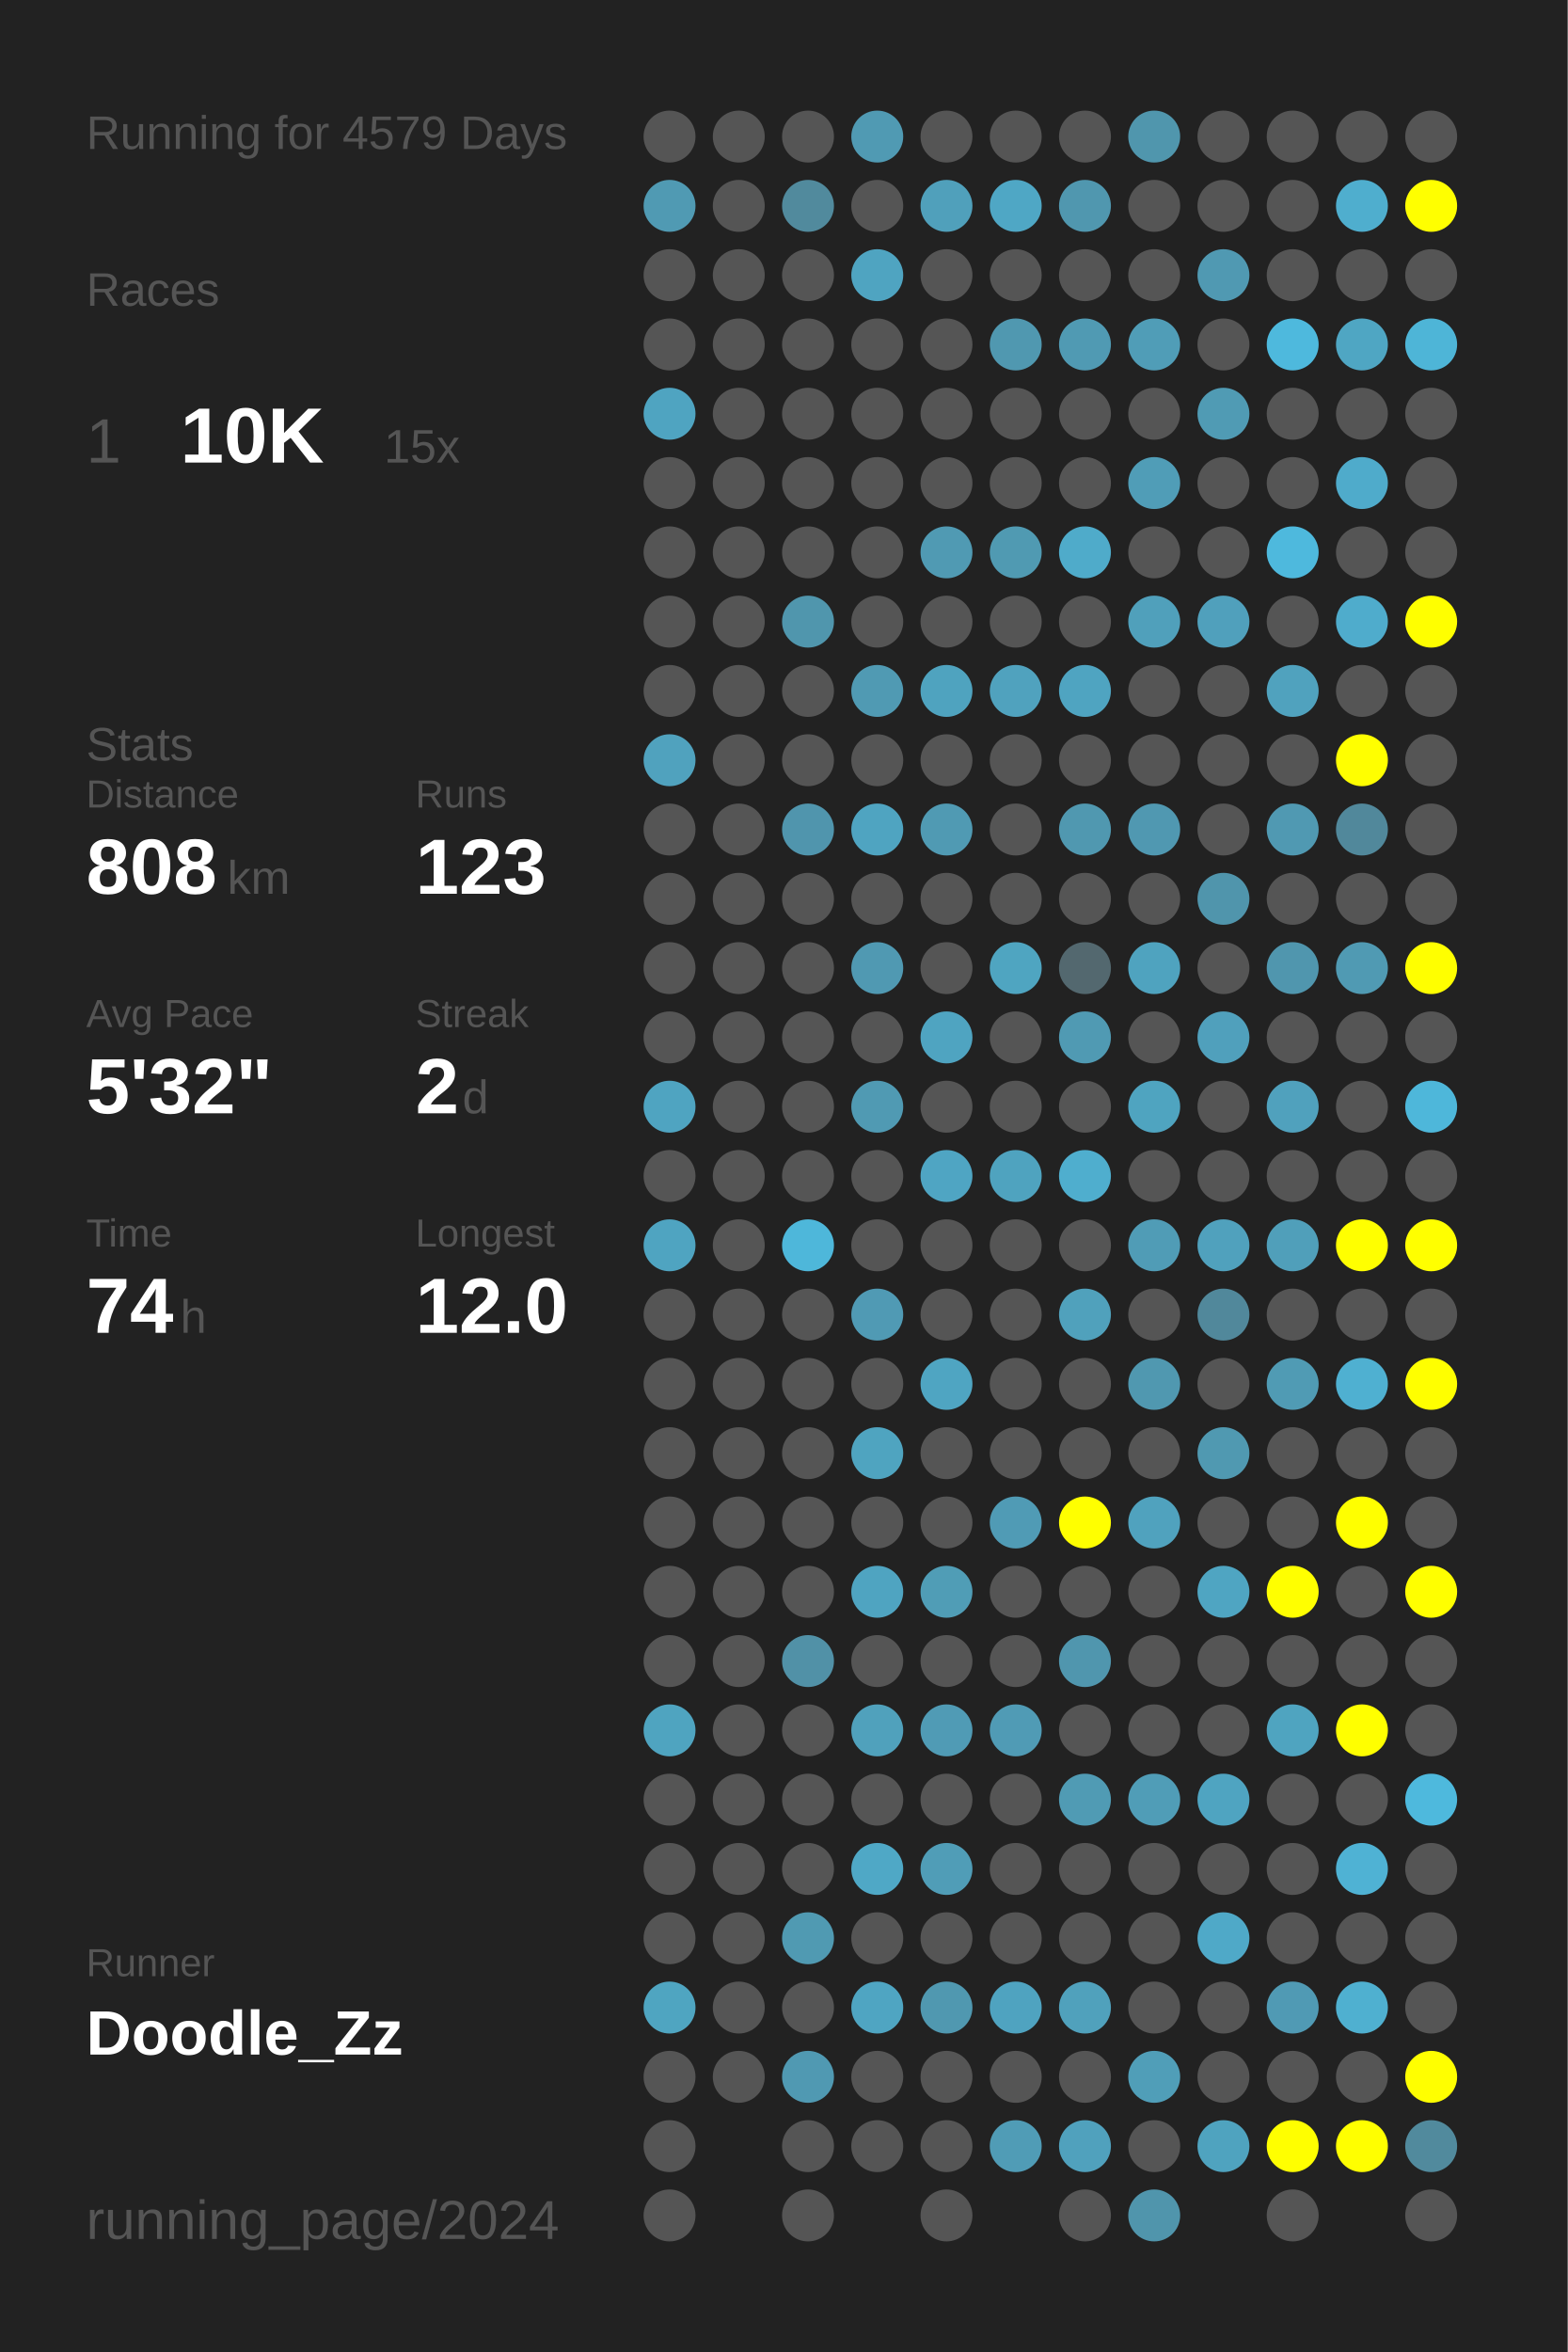
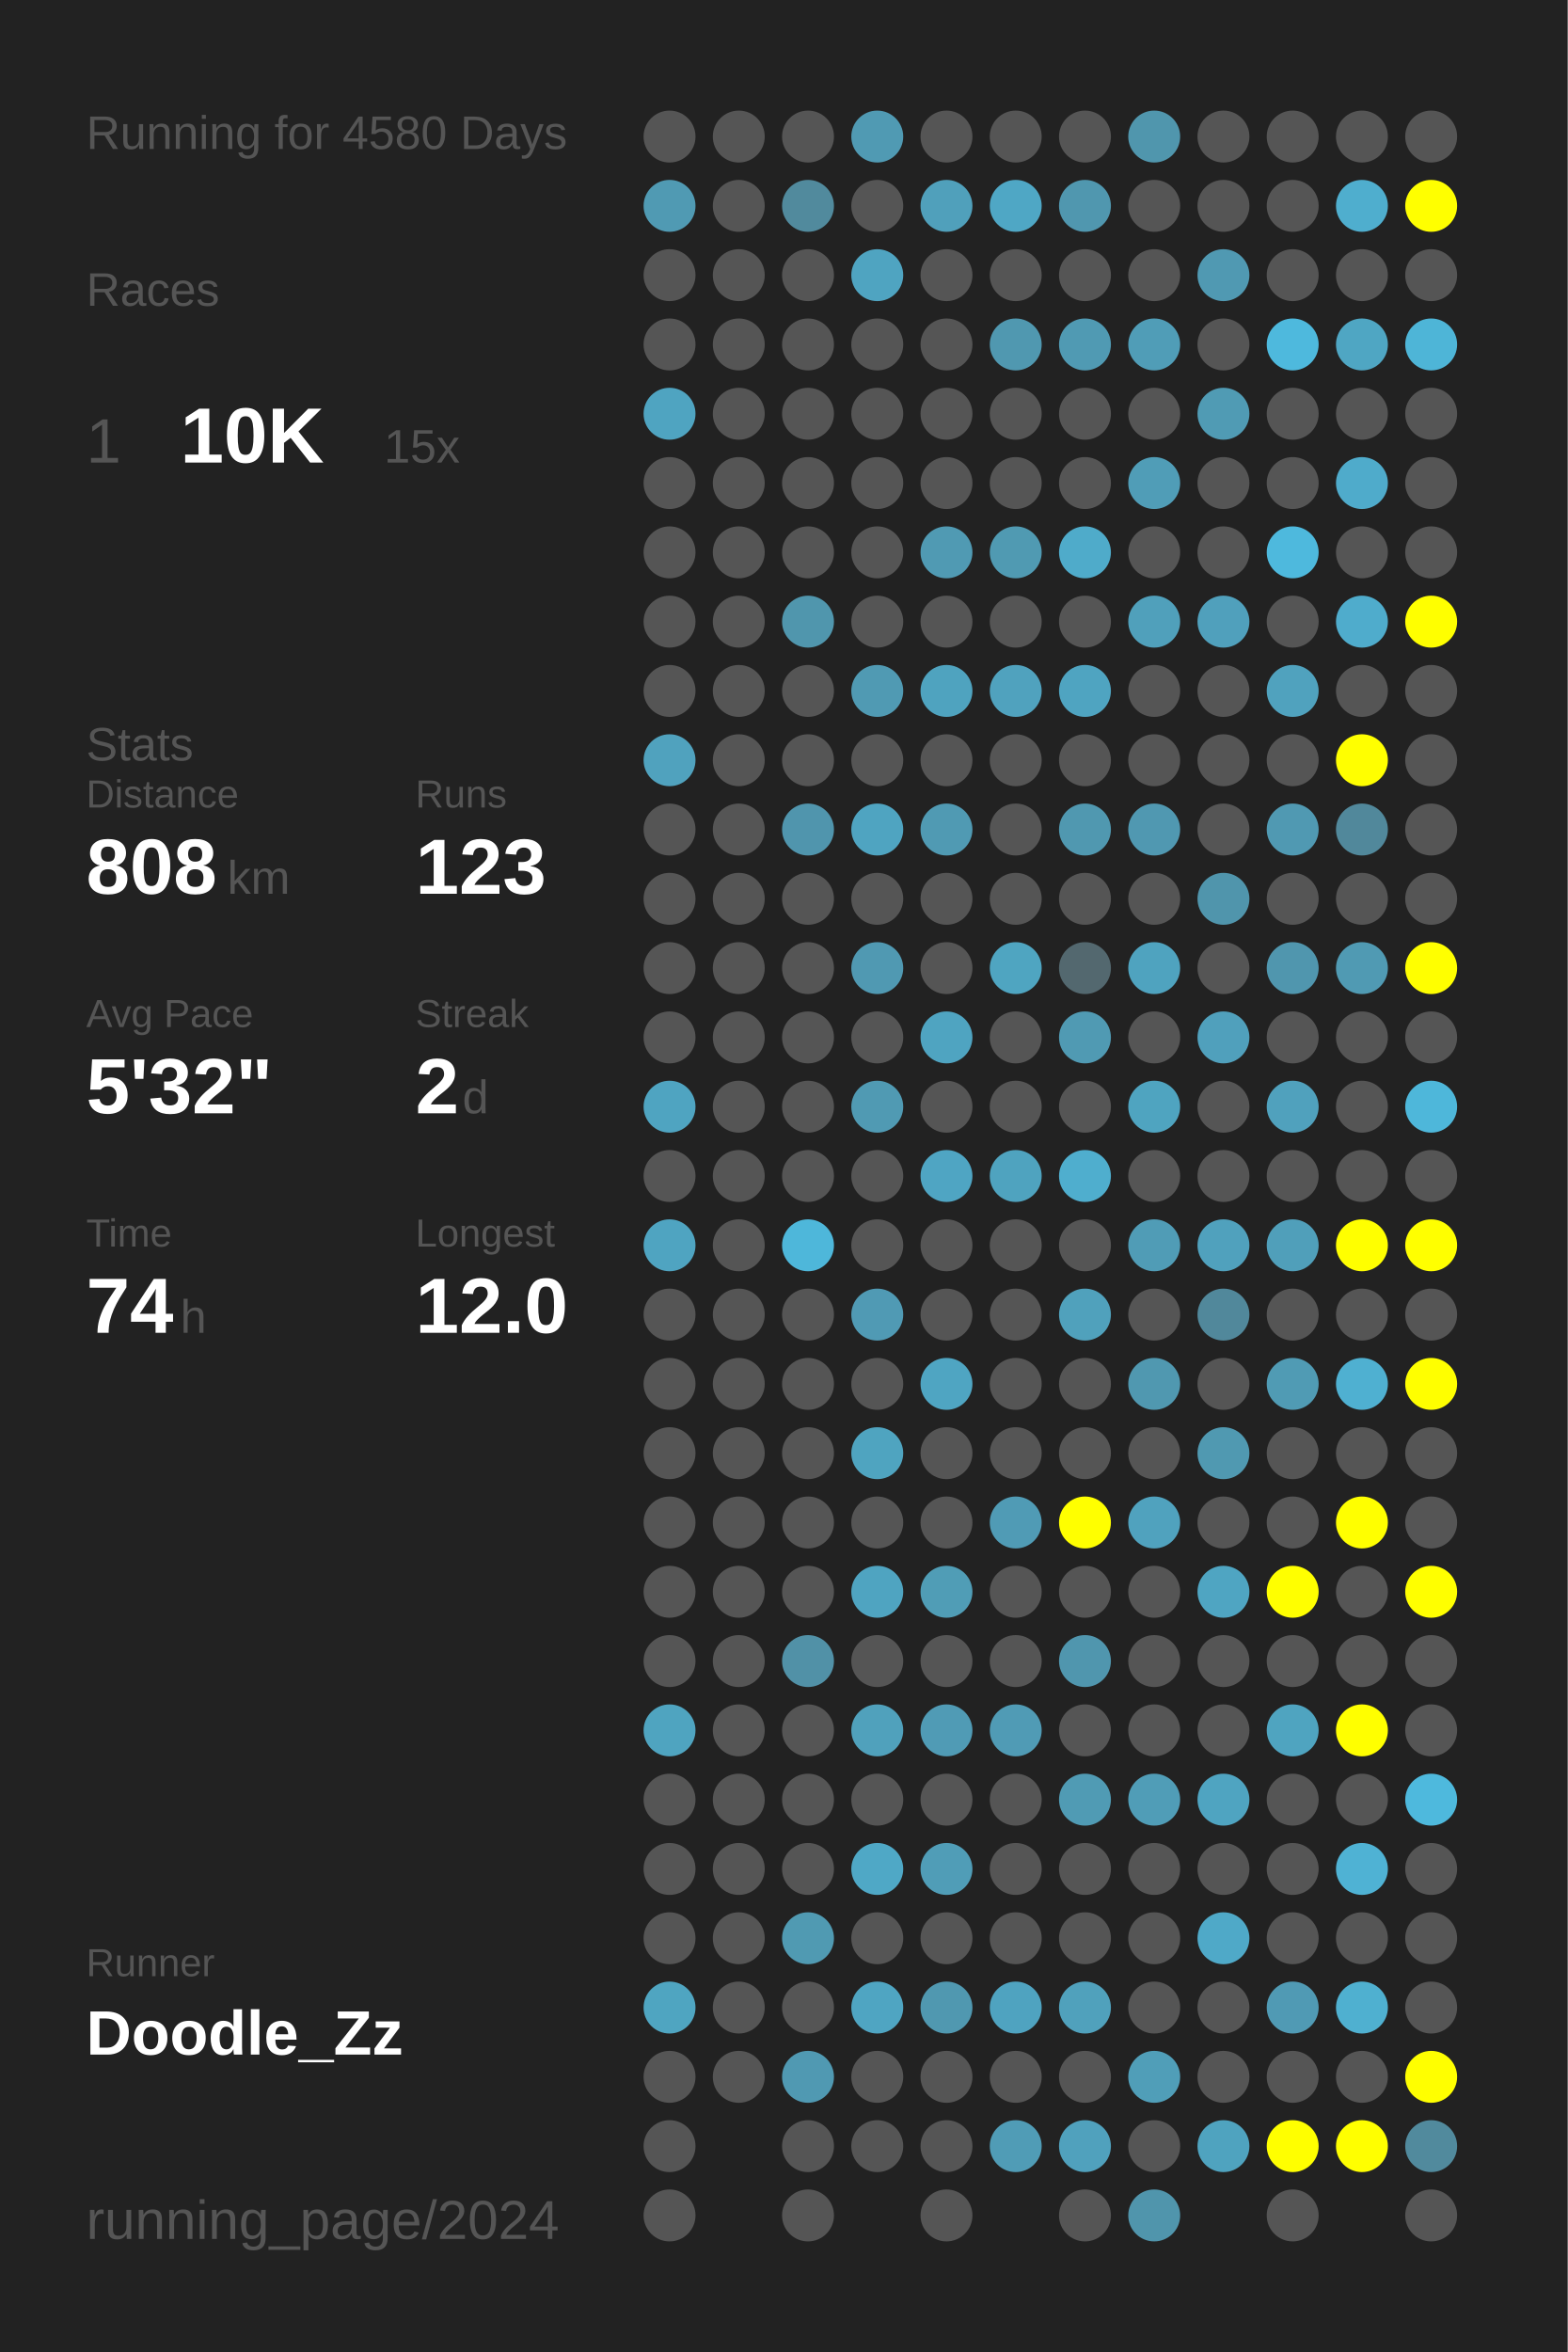
<svg xmlns="http://www.w3.org/2000/svg" baseProfile="full" height="300mm" version="1.1" viewBox="0,0,200,300" width="200mm">
  <defs />
  <rect fill="#222222" height="300" width="200" x="0" y="0" />
-   <text fill="#555555" style="font-size:6px; font-family:Arial;" x="11" y="19">Running for 4579 Days</text>
+   <text fill="#555555" style="font-size:6px; font-family:Arial;" x="11" y="19">Running for 4580 Days</text>
  <text fill="#555555" style="font-size:6px; font-family:Arial;" x="11" y="39">Races</text>
  <text fill="#555555" style="font-size:8px; font-family:Arial;" x="11" y="59">1</text>
  <text fill="#FFFFFF" style="font-size:10px; font-family:Arial; font-weight:bold;" x="23" y="59">10K</text>
  <text fill="#555555" style="font-size:6px; font-family:Arial;" x="49" y="59">15x</text>
  <text fill="#555555" style="font-size:6px; font-family:Arial;" x="11" y="97">Stats</text>
  <text fill="#555555" style="font-size:5px; font-family:Arial;" x="11" y="103">Distance</text>
  <text fill="#FFFFFF" style="font-size:10px; font-family:Arial; font-weight:bold;" x="11" y="114">808</text>
  <text fill="#555555" style="font-size:6px; font-family:Arial;" x="29" y="114">km</text>
  <text fill="#555555" style="font-size:5px; font-family:Arial;" x="53" y="103">Runs</text>
  <text fill="#FFFFFF" style="font-size:10px; font-family:Arial; font-weight:bold;" x="53" y="114">123</text>
  <text fill="#555555" style="font-size:5px; font-family:Arial;" x="11" y="131">Avg Pace</text>
  <text fill="#FFFFFF" style="font-size:10px; font-family:Arial; font-weight:bold;" x="11" y="142">5'32"</text>
  <text fill="#555555" style="font-size:5px; font-family:Arial;" x="53" y="131">Streak</text>
  <text fill="#FFFFFF" style="font-size:10px; font-family:Arial; font-weight:bold;" x="53" y="142">2</text>
  <text fill="#555555" style="font-size:6px; font-family:Arial;" x="59" y="142">d</text>
  <text fill="#555555" style="font-size:5px; font-family:Arial;" x="11" y="159">Time</text>
  <text fill="#FFFFFF" style="font-size:10px; font-family:Arial; font-weight:bold;" x="11" y="170">74</text>
  <text fill="#555555" style="font-size:6px; font-family:Arial;" x="23" y="170">h</text>
  <text fill="#555555" style="font-size:5px; font-family:Arial;" x="53" y="159">Longest</text>
  <text fill="#FFFFFF" style="font-size:10px; font-family:Arial; font-weight:bold;" x="53" y="170">12.0</text>
  <text fill="#555555" style="font-size:5px; font-family:Arial;" x="11" y="252.065">Runner</text>
  <text fill="#FFFFFF" style="font-size:8px; font-family:Arial; font-weight:bold;" x="11" y="262.065">Doodle_Zz</text>
  <text fill="#555555" style="font-size:7px; font-family:Arial;" x="11" y="285.581">running_page/2024</text>
  <circle cx="85.417" cy="17.419" fill="#555555" r="3.312" />
  <circle cx="85.417" cy="26.258" fill="#509ab3" r="3.312" />
  <circle cx="85.417" cy="35.097" fill="#555555" r="3.312" />
  <circle cx="85.417" cy="43.935" fill="#555555" r="3.312" />
  <circle cx="85.417" cy="52.774" fill="#4fa4c1" r="3.312" />
  <circle cx="85.417" cy="61.613" fill="#555555" r="3.312" />
  <circle cx="85.417" cy="70.452" fill="#555555" r="3.312" />
  <circle cx="85.417" cy="79.29" fill="#555555" r="3.312" />
  <circle cx="85.417" cy="88.129" fill="#555555" r="3.312" />
  <circle cx="85.417" cy="96.968" fill="#50a2be" r="3.312" />
  <circle cx="85.417" cy="105.806" fill="#555555" r="3.312" />
  <circle cx="85.417" cy="114.645" fill="#555555" r="3.312" />
  <circle cx="85.417" cy="123.484" fill="#555555" r="3.312" />
  <circle cx="85.417" cy="132.323" fill="#555555" r="3.312" />
  <circle cx="85.417" cy="141.161" fill="#4fa4c1" r="3.312" />
  <circle cx="85.417" cy="150" fill="#555555" r="3.312" />
  <circle cx="85.417" cy="158.839" fill="#4fa4c1" r="3.312" />
  <circle cx="85.417" cy="167.677" fill="#555555" r="3.312" />
  <circle cx="85.417" cy="176.516" fill="#555555" r="3.312" />
  <circle cx="85.417" cy="185.355" fill="#555555" r="3.312" />
  <circle cx="85.417" cy="194.194" fill="#555555" r="3.312" />
  <circle cx="85.417" cy="203.032" fill="#555555" r="3.312" />
  <circle cx="85.417" cy="211.871" fill="#555555" r="3.312" />
  <circle cx="85.417" cy="220.71" fill="#4fa4c0" r="3.312" />
  <circle cx="85.417" cy="229.548" fill="#555555" r="3.312" />
  <circle cx="85.417" cy="238.387" fill="#555555" r="3.312" />
  <circle cx="85.417" cy="247.226" fill="#555555" r="3.312" />
  <circle cx="85.417" cy="256.065" fill="#4fa5c1" r="3.312" />
  <circle cx="85.417" cy="264.903" fill="#555555" r="3.312" />
  <circle cx="85.417" cy="273.742" fill="#555555" r="3.312" />
  <circle cx="85.417" cy="282.581" fill="#555555" r="3.312" />
  <circle cx="94.25" cy="17.419" fill="#555555" r="3.312" />
  <circle cx="94.25" cy="26.258" fill="#555555" r="3.312" />
  <circle cx="94.25" cy="35.097" fill="#555555" r="3.312" />
  <circle cx="94.25" cy="43.935" fill="#555555" r="3.312" />
  <circle cx="94.25" cy="52.774" fill="#555555" r="3.312" />
  <circle cx="94.25" cy="61.613" fill="#555555" r="3.312" />
  <circle cx="94.25" cy="70.452" fill="#555555" r="3.312" />
  <circle cx="94.25" cy="79.29" fill="#555555" r="3.312" />
  <circle cx="94.25" cy="88.129" fill="#555555" r="3.312" />
  <circle cx="94.25" cy="96.968" fill="#555555" r="3.312" />
  <circle cx="94.25" cy="105.806" fill="#555555" r="3.312" />
  <circle cx="94.25" cy="114.645" fill="#555555" r="3.312" />
  <circle cx="94.25" cy="123.484" fill="#555555" r="3.312" />
  <circle cx="94.25" cy="132.323" fill="#555555" r="3.312" />
  <circle cx="94.25" cy="141.161" fill="#555555" r="3.312" />
  <circle cx="94.25" cy="150" fill="#555555" r="3.312" />
  <circle cx="94.25" cy="158.839" fill="#555555" r="3.312" />
  <circle cx="94.25" cy="167.677" fill="#555555" r="3.312" />
  <circle cx="94.25" cy="176.516" fill="#555555" r="3.312" />
  <circle cx="94.25" cy="185.355" fill="#555555" r="3.312" />
  <circle cx="94.25" cy="194.194" fill="#555555" r="3.312" />
  <circle cx="94.25" cy="203.032" fill="#555555" r="3.312" />
  <circle cx="94.25" cy="211.871" fill="#555555" r="3.312" />
  <circle cx="94.25" cy="220.71" fill="#555555" r="3.312" />
  <circle cx="94.25" cy="229.548" fill="#555555" r="3.312" />
  <circle cx="94.25" cy="238.387" fill="#555555" r="3.312" />
  <circle cx="94.25" cy="247.226" fill="#555555" r="3.312" />
  <circle cx="94.25" cy="256.065" fill="#555555" r="3.312" />
  <circle cx="94.25" cy="264.903" fill="#555555" r="3.312" />
  <circle cx="103.083" cy="17.419" fill="#555555" r="3.312" />
  <circle cx="103.083" cy="26.258" fill="#518a9d" r="3.312" />
  <circle cx="103.083" cy="35.097" fill="#555555" r="3.312" />
  <circle cx="103.083" cy="43.935" fill="#555555" r="3.312" />
  <circle cx="103.083" cy="52.774" fill="#555555" r="3.312" />
  <circle cx="103.083" cy="61.613" fill="#555555" r="3.312" />
  <circle cx="103.083" cy="70.452" fill="#555555" r="3.312" />
  <circle cx="103.083" cy="79.29" fill="#5096ad" r="3.312" />
  <circle cx="103.083" cy="88.129" fill="#555555" r="3.312" />
  <circle cx="103.083" cy="96.968" fill="#555555" r="3.312" />
  <circle cx="103.083" cy="105.806" fill="#5095ad" r="3.312" />
  <circle cx="103.083" cy="114.645" fill="#555555" r="3.312" />
  <circle cx="103.083" cy="123.484" fill="#555555" r="3.312" />
  <circle cx="103.083" cy="132.323" fill="#555555" r="3.312" />
  <circle cx="103.083" cy="141.161" fill="#555555" r="3.312" />
  <circle cx="103.083" cy="150" fill="#555555" r="3.312" />
  <circle cx="103.083" cy="158.839" fill="#4eb7da" r="3.312" />
  <circle cx="103.083" cy="167.677" fill="#555555" r="3.312" />
  <circle cx="103.083" cy="176.516" fill="#555555" r="3.312" />
  <circle cx="103.083" cy="185.355" fill="#555555" r="3.312" />
  <circle cx="103.083" cy="194.194" fill="#555555" r="3.312" />
  <circle cx="103.083" cy="203.032" fill="#555555" r="3.312" />
  <circle cx="103.083" cy="211.871" fill="#5191a7" r="3.312" />
  <circle cx="103.083" cy="220.71" fill="#555555" r="3.312" />
  <circle cx="103.083" cy="229.548" fill="#555555" r="3.312" />
  <circle cx="103.083" cy="238.387" fill="#555555" r="3.312" />
  <circle cx="103.083" cy="247.226" fill="#509ab2" r="3.312" />
  <circle cx="103.083" cy="256.065" fill="#555555" r="3.312" />
  <circle cx="103.083" cy="264.903" fill="#5099b2" r="3.312" />
  <circle cx="103.083" cy="273.742" fill="#555555" r="3.312" />
  <circle cx="103.083" cy="282.581" fill="#555555" r="3.312" />
  <circle cx="111.917" cy="17.419" fill="#509ab3" r="3.312" />
  <circle cx="111.917" cy="26.258" fill="#555555" r="3.312" />
  <circle cx="111.917" cy="35.097" fill="#4fa4c1" r="3.312" />
  <circle cx="111.917" cy="43.935" fill="#555555" r="3.312" />
  <circle cx="111.917" cy="52.774" fill="#555555" r="3.312" />
  <circle cx="111.917" cy="61.613" fill="#555555" r="3.312" />
  <circle cx="111.917" cy="70.452" fill="#555555" r="3.312" />
  <circle cx="111.917" cy="79.29" fill="#555555" r="3.312" />
  <circle cx="111.917" cy="88.129" fill="#509ab3" r="3.312" />
  <circle cx="111.917" cy="96.968" fill="#555555" r="3.312" />
  <circle cx="111.917" cy="105.806" fill="#4fa4c1" r="3.312" />
  <circle cx="111.917" cy="114.645" fill="#555555" r="3.312" />
  <circle cx="111.917" cy="123.484" fill="#5099b2" r="3.312" />
  <circle cx="111.917" cy="132.323" fill="#555555" r="3.312" />
  <circle cx="111.917" cy="141.161" fill="#509ab3" r="3.312" />
  <circle cx="111.917" cy="150" fill="#555555" r="3.312" />
  <circle cx="111.917" cy="158.839" fill="#555555" r="3.312" />
  <circle cx="111.917" cy="167.677" fill="#509ab4" r="3.312" />
  <circle cx="111.917" cy="176.516" fill="#555555" r="3.312" />
  <circle cx="111.917" cy="185.355" fill="#4fa4c0" r="3.312" />
  <circle cx="111.917" cy="194.194" fill="#555555" r="3.312" />
  <circle cx="111.917" cy="203.032" fill="#4fa4c1" r="3.312" />
  <circle cx="111.917" cy="211.871" fill="#555555" r="3.312" />
  <circle cx="111.917" cy="220.71" fill="#50a1bc" r="3.312" />
  <circle cx="111.917" cy="229.548" fill="#555555" r="3.312" />
  <circle cx="111.917" cy="238.387" fill="#4fa8c6" r="3.312" />
  <circle cx="111.917" cy="247.226" fill="#555555" r="3.312" />
  <circle cx="111.917" cy="256.065" fill="#4fa5c2" r="3.312" />
  <circle cx="111.917" cy="264.903" fill="#555555" r="3.312" />
  <circle cx="111.917" cy="273.742" fill="#555555" r="3.312" />
  <circle cx="120.75" cy="17.419" fill="#555555" r="3.312" />
  <circle cx="120.75" cy="26.258" fill="#50a0bb" r="3.312" />
  <circle cx="120.75" cy="35.097" fill="#555555" r="3.312" />
  <circle cx="120.75" cy="43.935" fill="#555555" r="3.312" />
  <circle cx="120.75" cy="52.774" fill="#555555" r="3.312" />
  <circle cx="120.75" cy="61.613" fill="#555555" r="3.312" />
  <circle cx="120.75" cy="70.452" fill="#509ab3" r="3.312" />
  <circle cx="120.75" cy="79.29" fill="#555555" r="3.312" />
  <circle cx="120.75" cy="88.129" fill="#4fa3bf" r="3.312" />
  <circle cx="120.75" cy="96.968" fill="#555555" r="3.312" />
  <circle cx="120.75" cy="105.806" fill="#509ab3" r="3.312" />
  <circle cx="120.75" cy="114.645" fill="#555555" r="3.312" />
  <circle cx="120.75" cy="123.484" fill="#555555" r="3.312" />
  <circle cx="120.75" cy="132.323" fill="#4fa4c1" r="3.312" />
  <circle cx="120.75" cy="141.161" fill="#555555" r="3.312" />
  <circle cx="120.75" cy="150" fill="#4fa5c3" r="3.312" />
  <circle cx="120.75" cy="158.839" fill="#555555" r="3.312" />
  <circle cx="120.75" cy="167.677" fill="#555555" r="3.312" />
  <circle cx="120.75" cy="176.516" fill="#4fa5c2" r="3.312" />
  <circle cx="120.75" cy="185.355" fill="#555555" r="3.312" />
  <circle cx="120.75" cy="194.194" fill="#555555" r="3.312" />
  <circle cx="120.75" cy="203.032" fill="#509db6" r="3.312" />
  <circle cx="120.75" cy="211.871" fill="#555555" r="3.312" />
  <circle cx="120.75" cy="220.71" fill="#509bb5" r="3.312" />
  <circle cx="120.75" cy="229.548" fill="#555555" r="3.312" />
  <circle cx="120.75" cy="238.387" fill="#509db7" r="3.312" />
  <circle cx="120.75" cy="247.226" fill="#555555" r="3.312" />
  <circle cx="120.75" cy="256.065" fill="#5098b0" r="3.312" />
  <circle cx="120.75" cy="264.903" fill="#555555" r="3.312" />
  <circle cx="120.75" cy="273.742" fill="#555555" r="3.312" />
  <circle cx="120.75" cy="282.581" fill="#555555" r="3.312" />
  <circle cx="129.583" cy="17.419" fill="#555555" r="3.312" />
  <circle cx="129.583" cy="26.258" fill="#4fa7c5" r="3.312" />
  <circle cx="129.583" cy="35.097" fill="#555555" r="3.312" />
  <circle cx="129.583" cy="43.935" fill="#5098b0" r="3.312" />
  <circle cx="129.583" cy="52.774" fill="#555555" r="3.312" />
  <circle cx="129.583" cy="61.613" fill="#555555" r="3.312" />
  <circle cx="129.583" cy="70.452" fill="#509ab2" r="3.312" />
  <circle cx="129.583" cy="79.29" fill="#555555" r="3.312" />
  <circle cx="129.583" cy="88.129" fill="#50a2be" r="3.312" />
  <circle cx="129.583" cy="96.968" fill="#555555" r="3.312" />
  <circle cx="129.583" cy="105.806" fill="#555555" r="3.312" />
  <circle cx="129.583" cy="114.645" fill="#555555" r="3.312" />
  <circle cx="129.583" cy="123.484" fill="#4fa5c1" r="3.312" />
  <circle cx="129.583" cy="132.323" fill="#555555" r="3.312" />
  <circle cx="129.583" cy="141.161" fill="#555555" r="3.312" />
  <circle cx="129.583" cy="150" fill="#4fa3bf" r="3.312" />
  <circle cx="129.583" cy="158.839" fill="#555555" r="3.312" />
  <circle cx="129.583" cy="167.677" fill="#555555" r="3.312" />
  <circle cx="129.583" cy="176.516" fill="#555555" r="3.312" />
  <circle cx="129.583" cy="185.355" fill="#555555" r="3.312" />
  <circle cx="129.583" cy="194.194" fill="#509bb5" r="3.312" />
  <circle cx="129.583" cy="203.032" fill="#555555" r="3.312" />
  <circle cx="129.583" cy="211.871" fill="#555555" r="3.312" />
  <circle cx="129.583" cy="220.71" fill="#509bb5" r="3.312" />
  <circle cx="129.583" cy="229.548" fill="#555555" r="3.312" />
  <circle cx="129.583" cy="238.387" fill="#555555" r="3.312" />
  <circle cx="129.583" cy="247.226" fill="#555555" r="3.312" />
  <circle cx="129.583" cy="256.065" fill="#4fa3c0" r="3.312" />
  <circle cx="129.583" cy="264.903" fill="#555555" r="3.312" />
  <circle cx="129.583" cy="273.742" fill="#509cb6" r="3.312" />
  <circle cx="138.417" cy="17.419" fill="#555555" r="3.312" />
  <circle cx="138.417" cy="26.258" fill="#5097af" r="3.312" />
  <circle cx="138.417" cy="35.097" fill="#555555" r="3.312" />
  <circle cx="138.417" cy="43.935" fill="#509ab3" r="3.312" />
  <circle cx="138.417" cy="52.774" fill="#555555" r="3.312" />
  <circle cx="138.417" cy="61.613" fill="#555555" r="3.312" />
  <circle cx="138.417" cy="70.452" fill="#4fabca" r="3.312" />
  <circle cx="138.417" cy="79.29" fill="#555555" r="3.312" />
  <circle cx="138.417" cy="88.129" fill="#4fa4c1" r="3.312" />
  <circle cx="138.417" cy="96.968" fill="#555555" r="3.312" />
  <circle cx="138.417" cy="105.806" fill="#5098b0" r="3.312" />
  <circle cx="138.417" cy="114.645" fill="#555555" r="3.312" />
  <circle cx="138.417" cy="123.484" fill="#53686f" r="3.312" />
  <circle cx="138.417" cy="132.323" fill="#509ab3" r="3.312" />
  <circle cx="138.417" cy="141.161" fill="#555555" r="3.312" />
  <circle cx="138.417" cy="150" fill="#4faece" r="3.312" />
  <circle cx="138.417" cy="158.839" fill="#555555" r="3.312" />
  <circle cx="138.417" cy="167.677" fill="#50a1bc" r="3.312" />
  <circle cx="138.417" cy="176.516" fill="#555555" r="3.312" />
  <circle cx="138.417" cy="185.355" fill="#555555" r="3.312" />
  <circle cx="138.417" cy="194.194" fill="#FFFF00" r="3.312" />
  <circle cx="138.417" cy="203.032" fill="#555555" r="3.312" />
  <circle cx="138.417" cy="211.871" fill="#5096ae" r="3.312" />
  <circle cx="138.417" cy="220.71" fill="#555555" r="3.312" />
  <circle cx="138.417" cy="229.548" fill="#509bb4" r="3.312" />
  <circle cx="138.417" cy="238.387" fill="#555555" r="3.312" />
  <circle cx="138.417" cy="247.226" fill="#555555" r="3.312" />
  <circle cx="138.417" cy="256.065" fill="#50a1bc" r="3.312" />
  <circle cx="138.417" cy="264.903" fill="#555555" r="3.312" />
  <circle cx="138.417" cy="273.742" fill="#50a1bd" r="3.312" />
  <circle cx="138.417" cy="282.581" fill="#555555" r="3.312" />
  <circle cx="147.25" cy="17.419" fill="#5096ad" r="3.312" />
  <circle cx="147.25" cy="26.258" fill="#555555" r="3.312" />
  <circle cx="147.25" cy="35.097" fill="#555555" r="3.312" />
  <circle cx="147.25" cy="43.935" fill="#509db7" r="3.312" />
  <circle cx="147.25" cy="52.774" fill="#555555" r="3.312" />
  <circle cx="147.25" cy="61.613" fill="#509db7" r="3.312" />
  <circle cx="147.25" cy="70.452" fill="#555555" r="3.312" />
  <circle cx="147.25" cy="79.29" fill="#50a0bb" r="3.312" />
  <circle cx="147.25" cy="88.129" fill="#555555" r="3.312" />
  <circle cx="147.25" cy="96.968" fill="#555555" r="3.312" />
  <circle cx="147.25" cy="105.806" fill="#5098b1" r="3.312" />
  <circle cx="147.25" cy="114.645" fill="#555555" r="3.312" />
  <circle cx="147.25" cy="123.484" fill="#4fa3bf" r="3.312" />
  <circle cx="147.25" cy="132.323" fill="#555555" r="3.312" />
  <circle cx="147.25" cy="141.161" fill="#4fa4c0" r="3.312" />
  <circle cx="147.25" cy="150" fill="#555555" r="3.312" />
  <circle cx="147.25" cy="158.839" fill="#509cb6" r="3.312" />
  <circle cx="147.25" cy="167.677" fill="#555555" r="3.312" />
  <circle cx="147.25" cy="176.516" fill="#5098b0" r="3.312" />
  <circle cx="147.25" cy="185.355" fill="#555555" r="3.312" />
  <circle cx="147.25" cy="194.194" fill="#50a2be" r="3.312" />
  <circle cx="147.25" cy="203.032" fill="#555555" r="3.312" />
  <circle cx="147.25" cy="211.871" fill="#555555" r="3.312" />
  <circle cx="147.25" cy="220.71" fill="#555555" r="3.312" />
  <circle cx="147.25" cy="229.548" fill="#509db7" r="3.312" />
  <circle cx="147.25" cy="238.387" fill="#555555" r="3.312" />
  <circle cx="147.25" cy="247.226" fill="#555555" r="3.312" />
  <circle cx="147.25" cy="256.065" fill="#555555" r="3.312" />
  <circle cx="147.25" cy="264.903" fill="#509eb8" r="3.312" />
  <circle cx="147.25" cy="273.742" fill="#555555" r="3.312" />
  <circle cx="147.25" cy="282.581" fill="#5095ac" r="3.312" />
  <circle cx="156.083" cy="17.419" fill="#555555" r="3.312" />
  <circle cx="156.083" cy="26.258" fill="#555555" r="3.312" />
  <circle cx="156.083" cy="35.097" fill="#5099b2" r="3.312" />
  <circle cx="156.083" cy="43.935" fill="#555555" r="3.312" />
  <circle cx="156.083" cy="52.774" fill="#509bb4" r="3.312" />
  <circle cx="156.083" cy="61.613" fill="#555555" r="3.312" />
  <circle cx="156.083" cy="70.452" fill="#555555" r="3.312" />
  <circle cx="156.083" cy="79.29" fill="#50a0bc" r="3.312" />
  <circle cx="156.083" cy="88.129" fill="#555555" r="3.312" />
  <circle cx="156.083" cy="96.968" fill="#555555" r="3.312" />
  <circle cx="156.083" cy="105.806" fill="#555555" r="3.312" />
  <circle cx="156.083" cy="114.645" fill="#5095ac" r="3.312" />
  <circle cx="156.083" cy="123.484" fill="#555555" r="3.312" />
  <circle cx="156.083" cy="132.323" fill="#50a0bc" r="3.312" />
  <circle cx="156.083" cy="141.161" fill="#555555" r="3.312" />
  <circle cx="156.083" cy="150" fill="#555555" r="3.312" />
  <circle cx="156.083" cy="158.839" fill="#50a1bd" r="3.312" />
  <circle cx="156.083" cy="167.677" fill="#51889b" r="3.312" />
  <circle cx="156.083" cy="176.516" fill="#555555" r="3.312" />
  <circle cx="156.083" cy="185.355" fill="#5099b1" r="3.312" />
  <circle cx="156.083" cy="194.194" fill="#555555" r="3.312" />
  <circle cx="156.083" cy="203.032" fill="#4fa5c2" r="3.312" />
  <circle cx="156.083" cy="211.871" fill="#555555" r="3.312" />
  <circle cx="156.083" cy="220.71" fill="#555555" r="3.312" />
  <circle cx="156.083" cy="229.548" fill="#4fa4c1" r="3.312" />
  <circle cx="156.083" cy="238.387" fill="#555555" r="3.312" />
  <circle cx="156.083" cy="247.226" fill="#4fa9c8" r="3.312" />
  <circle cx="156.083" cy="256.065" fill="#555555" r="3.312" />
  <circle cx="156.083" cy="264.903" fill="#555555" r="3.312" />
  <circle cx="156.083" cy="273.742" fill="#4fa3bf" r="3.312" />
  <circle cx="164.917" cy="17.419" fill="#555555" r="3.312" />
  <circle cx="164.917" cy="26.258" fill="#555555" r="3.312" />
  <circle cx="164.917" cy="35.097" fill="#555555" r="3.312" />
  <circle cx="164.917" cy="43.935" fill="#4eb9dd" r="3.312" />
  <circle cx="164.917" cy="52.774" fill="#555555" r="3.312" />
  <circle cx="164.917" cy="61.613" fill="#555555" r="3.312" />
  <circle cx="164.917" cy="70.452" fill="#4eb9dd" r="3.312" />
  <circle cx="164.917" cy="79.29" fill="#555555" r="3.312" />
  <circle cx="164.917" cy="88.129" fill="#50a2be" r="3.312" />
  <circle cx="164.917" cy="96.968" fill="#555555" r="3.312" />
  <circle cx="164.917" cy="105.806" fill="#5099b2" r="3.312" />
  <circle cx="164.917" cy="114.645" fill="#555555" r="3.312" />
  <circle cx="164.917" cy="123.484" fill="#5096ae" r="3.312" />
  <circle cx="164.917" cy="132.323" fill="#555555" r="3.312" />
  <circle cx="164.917" cy="141.161" fill="#50a1bd" r="3.312" />
  <circle cx="164.917" cy="150" fill="#555555" r="3.312" />
  <circle cx="164.917" cy="158.839" fill="#509fba" r="3.312" />
  <circle cx="164.917" cy="167.677" fill="#555555" r="3.312" />
  <circle cx="164.917" cy="176.516" fill="#509bb4" r="3.312" />
  <circle cx="164.917" cy="185.355" fill="#555555" r="3.312" />
  <circle cx="164.917" cy="194.194" fill="#555555" r="3.312" />
  <circle cx="164.917" cy="203.032" fill="#FFFF00" r="3.312" />
  <circle cx="164.917" cy="211.871" fill="#555555" r="3.312" />
  <circle cx="164.917" cy="220.71" fill="#4fa4c0" r="3.312" />
  <circle cx="164.917" cy="229.548" fill="#555555" r="3.312" />
  <circle cx="164.917" cy="238.387" fill="#555555" r="3.312" />
  <circle cx="164.917" cy="247.226" fill="#555555" r="3.312" />
  <circle cx="164.917" cy="256.065" fill="#509ab4" r="3.312" />
  <circle cx="164.917" cy="264.903" fill="#555555" r="3.312" />
  <circle cx="164.917" cy="273.742" fill="#FFFF00" r="3.312" />
  <circle cx="164.917" cy="282.581" fill="#555555" r="3.312" />
  <circle cx="173.75" cy="17.419" fill="#555555" r="3.312" />
  <circle cx="173.75" cy="26.258" fill="#4faece" r="3.312" />
  <circle cx="173.75" cy="35.097" fill="#555555" r="3.312" />
  <circle cx="173.75" cy="43.935" fill="#4fa6c3" r="3.312" />
  <circle cx="173.75" cy="52.774" fill="#555555" r="3.312" />
  <circle cx="173.75" cy="61.613" fill="#4fabcb" r="3.312" />
  <circle cx="173.75" cy="70.452" fill="#555555" r="3.312" />
  <circle cx="173.75" cy="79.29" fill="#4faccc" r="3.312" />
  <circle cx="173.75" cy="88.129" fill="#555555" r="3.312" />
  <circle cx="173.75" cy="96.968" fill="#FFFF00" r="3.312" />
  <circle cx="173.75" cy="105.806" fill="#51889b" r="3.312" />
  <circle cx="173.75" cy="114.645" fill="#555555" r="3.312" />
  <circle cx="173.75" cy="123.484" fill="#509ab3" r="3.312" />
  <circle cx="173.75" cy="132.323" fill="#555555" r="3.312" />
  <circle cx="173.75" cy="141.161" fill="#555555" r="3.312" />
  <circle cx="173.75" cy="150" fill="#555555" r="3.312" />
  <circle cx="173.75" cy="158.839" fill="#FFFF00" r="3.312" />
  <circle cx="173.75" cy="167.677" fill="#555555" r="3.312" />
  <circle cx="173.75" cy="176.516" fill="#4fb0d1" r="3.312" />
  <circle cx="173.75" cy="185.355" fill="#555555" r="3.312" />
  <circle cx="173.75" cy="194.194" fill="#FFFF00" r="3.312" />
  <circle cx="173.75" cy="203.032" fill="#555555" r="3.312" />
  <circle cx="173.75" cy="211.871" fill="#555555" r="3.312" />
  <circle cx="173.75" cy="220.71" fill="#FFFF00" r="3.312" />
  <circle cx="173.75" cy="229.548" fill="#555555" r="3.312" />
  <circle cx="173.75" cy="238.387" fill="#4fb2d4" r="3.312" />
  <circle cx="173.75" cy="247.226" fill="#555555" r="3.312" />
  <circle cx="173.75" cy="256.065" fill="#4fb0d0" r="3.312" />
  <circle cx="173.75" cy="264.903" fill="#555555" r="3.312" />
  <circle cx="173.75" cy="273.742" fill="#FFFF00" r="3.312" />
  <circle cx="182.583" cy="17.419" fill="#555555" r="3.312" />
  <circle cx="182.583" cy="26.258" fill="#FFFF00" r="3.312" />
  <circle cx="182.583" cy="35.097" fill="#555555" r="3.312" />
  <circle cx="182.583" cy="43.935" fill="#4eb5d7" r="3.312" />
  <circle cx="182.583" cy="52.774" fill="#555555" r="3.312" />
  <circle cx="182.583" cy="61.613" fill="#555555" r="3.312" />
  <circle cx="182.583" cy="70.452" fill="#555555" r="3.312" />
  <circle cx="182.583" cy="79.29" fill="#FFFF00" r="3.312" />
  <circle cx="182.583" cy="88.129" fill="#555555" r="3.312" />
  <circle cx="182.583" cy="96.968" fill="#555555" r="3.312" />
  <circle cx="182.583" cy="105.806" fill="#555555" r="3.312" />
  <circle cx="182.583" cy="114.645" fill="#555555" r="3.312" />
  <circle cx="182.583" cy="123.484" fill="#FFFF00" r="3.312" />
  <circle cx="182.583" cy="132.323" fill="#555555" r="3.312" />
  <circle cx="182.583" cy="141.161" fill="#4eb7da" r="3.312" />
  <circle cx="182.583" cy="150" fill="#555555" r="3.312" />
  <circle cx="182.583" cy="158.839" fill="#FFFF00" r="3.312" />
  <circle cx="182.583" cy="167.677" fill="#555555" r="3.312" />
  <circle cx="182.583" cy="176.516" fill="#FFFF00" r="3.312" />
  <circle cx="182.583" cy="185.355" fill="#555555" r="3.312" />
  <circle cx="182.583" cy="194.194" fill="#555555" r="3.312" />
  <circle cx="182.583" cy="203.032" fill="#FFFF00" r="3.312" />
  <circle cx="182.583" cy="211.871" fill="#555555" r="3.312" />
  <circle cx="182.583" cy="220.71" fill="#555555" r="3.312" />
  <circle cx="182.583" cy="229.548" fill="#4eb9dd" r="3.312" />
  <circle cx="182.583" cy="238.387" fill="#555555" r="3.312" />
  <circle cx="182.583" cy="247.226" fill="#555555" r="3.312" />
  <circle cx="182.583" cy="256.065" fill="#555555" r="3.312" />
  <circle cx="182.583" cy="264.903" fill="#FFFF00" r="3.312" />
  <circle cx="182.583" cy="273.742" fill="#518a9d" r="3.312" />
  <circle cx="182.583" cy="282.581" fill="#555555" r="3.312" />
</svg>
